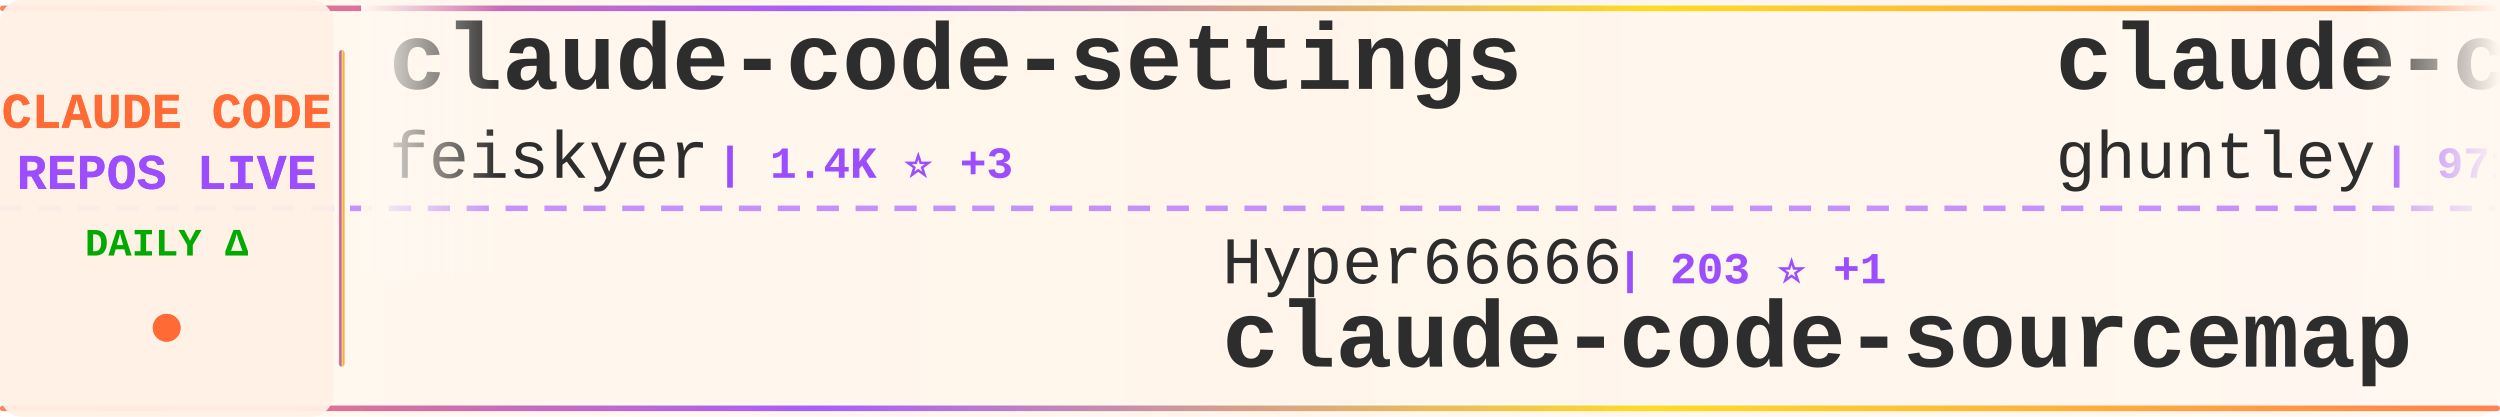
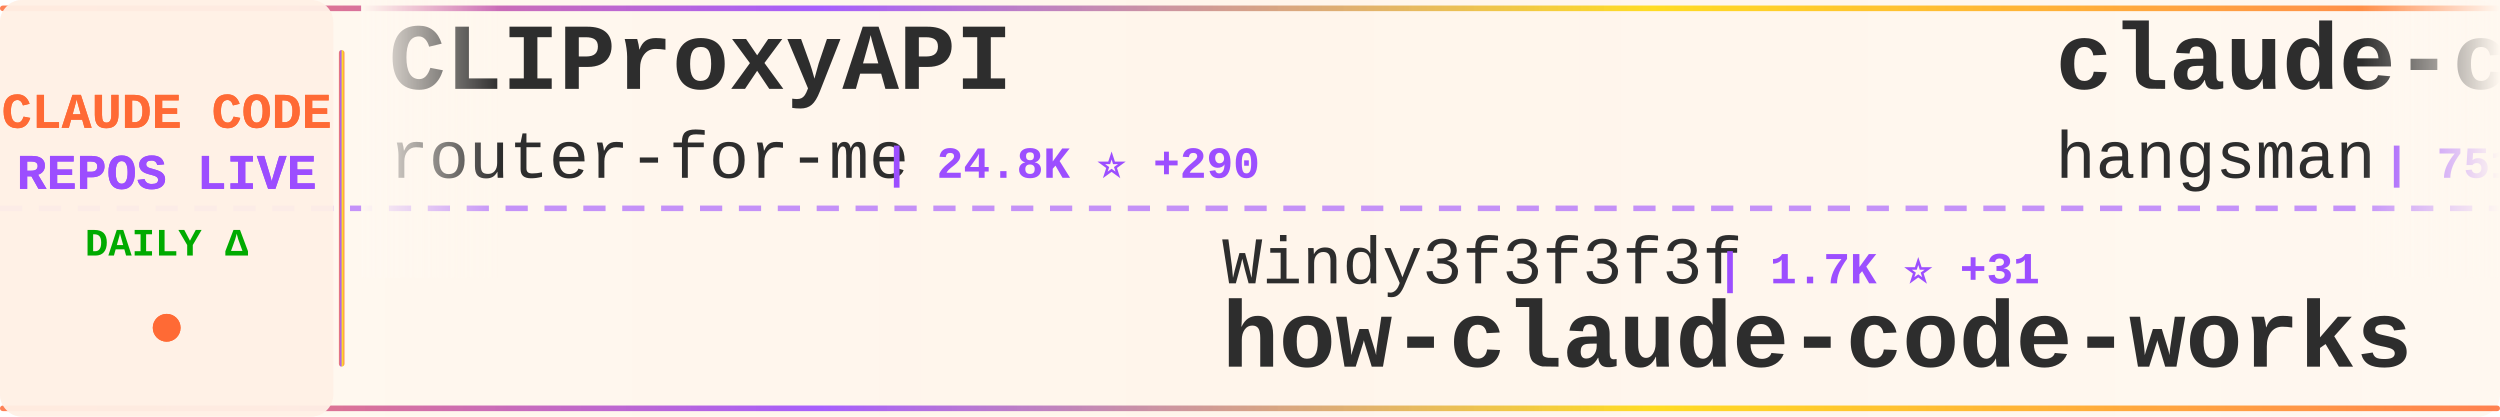
<svg xmlns="http://www.w3.org/2000/svg" width="900" height="150">
  <defs>
    <linearGradient id="tickerBg" x1="0%" y1="0%" x2="100%" y2="0%">
      <stop offset="0%" style="stop-color:#fff8f0;stop-opacity:0.98" />
      <stop offset="50%" style="stop-color:#fff5eb;stop-opacity:1" />
      <stop offset="100%" style="stop-color:#fff8f0;stop-opacity:0.98" />
    </linearGradient>
    <linearGradient id="borderGrad" x1="0%" y1="0%" x2="100%" y2="0%">
      <stop offset="0%" style="stop-color:#FF6B35;stop-opacity:0.85">
        <animate attributeName="stop-opacity" values="0.85;1;0.85" dur="2s" repeatCount="indefinite" />
      </stop>
      <stop offset="33%" style="stop-color:#9C4EFF;stop-opacity:0.9">
        <animate attributeName="stop-opacity" values="0.9;1;0.9" dur="2.2s" repeatCount="indefinite" />
      </stop>
      <stop offset="66%" style="stop-color:#FFD700;stop-opacity:0.85">
        <animate attributeName="stop-opacity" values="0.85;1;0.85" dur="1.8s" repeatCount="indefinite" />
      </stop>
      <stop offset="100%" style="stop-color:#FF6B35;stop-opacity:0.85">
        <animate attributeName="stop-opacity" values="0.85;1;0.85" dur="2s" repeatCount="indefinite" />
      </stop>
    </linearGradient>
    <filter id="textGlow">
      <feGaussianBlur stdDeviation="0.15" result="coloredBlur" />
      <feMerge>
        <feMergeNode in="coloredBlur" />
        <feMergeNode in="SourceGraphic" />
      </feMerge>
    </filter>
    <filter id="metricGlow">
      <feGaussianBlur stdDeviation="0.2" result="coloredBlur" />
      <feMerge>
        <feMergeNode in="coloredBlur" />
        <feMergeNode in="SourceGraphic" />
      </feMerge>
    </filter>
    <linearGradient id="leftFade" x1="0%" y1="0%" x2="100%" y2="0%">
      <stop offset="0%" style="stop-color:#fff8f0;stop-opacity:1" />
      <stop offset="100%" style="stop-color:#fff8f0;stop-opacity:0" />
    </linearGradient>
    <linearGradient id="rightFade" x1="0%" y1="0%" x2="100%" y2="0%">
      <stop offset="0%" style="stop-color:#fff8f0;stop-opacity:0" />
      <stop offset="100%" style="stop-color:#fff8f0;stop-opacity:1" />
    </linearGradient>
  </defs>
  <rect width="900" height="150" fill="url(#tickerBg)" rx="8" />
  <rect x="0" y="2" width="900" height="2" fill="url(#borderGrad)" rx="1" />
  <rect x="0" y="146" width="900" height="2" fill="url(#borderGrad)" rx="1" />
  <line x1="0" y1="75" x2="900" y2="75" stroke="#9C4EFF" stroke-width="2" stroke-dasharray="8 6" opacity="0.6" />
  <rect x="0" y="0" width="120" height="150" fill="#fff0e6" opacity="0.95" rx="8" />
  <text x="60" y="46" font-family="'Courier New', monospace" font-size="18" font-weight="bold" fill="#FF6B35" text-anchor="middle" filter="url(#textGlow)">
    CLAUDE CODE
  </text>
  <text x="60" y="68" font-family="'Courier New', monospace" font-size="18" font-weight="bold" fill="#9C4EFF" text-anchor="middle" filter="url(#textGlow)">
    REPOS LIVE
  </text>
  <text x="60" y="92" font-family="'Courier New', monospace" font-size="14" font-weight="bold" fill="#00aa00" text-anchor="middle">
    DAILY Δ
  </text>
  <circle cx="60" cy="118" r="5" fill="#FF6B35" filter="url(#metricGlow)">
    <animate attributeName="r" values="4;6;4" dur="1.5s" repeatCount="indefinite" />
    <animate attributeName="opacity" values="0.6;1;0.6" dur="1.5s" repeatCount="indefinite" />
  </circle>
  <rect x="122" y="18" width="2" height="114" fill="url(#borderGrad)" rx="1" />
  <clipPath id="tickerClip">
    <rect x="130" y="0" width="770" height="150" />
  </clipPath>
  <g clip-path="url(#tickerClip)">
    <g id="tickerItems">
      <animateTransform attributeName="transform" attributeType="XML" type="translate" from="0 0" to="-3000 0" dur="54s" repeatCount="indefinite" />
      <g transform="translate(0, 0)">
-         <text x="140" y="32" font-family="'Courier New', monospace" font-size="34" font-weight="bold" fill="#2d2d2d">claude-code-settings</text>
-         <text x="140" y="64" font-family="'Courier New', monospace" font-size="24" font-weight="normal" fill="#2d2d2d" opacity="1.0">feiskyer</text>
-         <text x="258" y="64" font-family="'Courier New', monospace" font-size="16" font-weight="bold" fill="#9C4EFF"> | 1.4K ⭐ +3</text>
+         <text x="140" y="32" font-family="'Courier New', monospace" font-size="34" font-weight="bold" fill="#2d2d2d">CLIProxyAPI</text>
+         <text x="140" y="64" font-family="'Courier New', monospace" font-size="24" font-weight="normal" fill="#2d2d2d" opacity="1.0">router-for-me</text>
+         <text x="318" y="64" font-family="'Courier New', monospace" font-size="16" font-weight="bold" fill="#9C4EFF"> | 24.8K ⭐ +290</text>
      </g>
      <g transform="translate(300, 0)">
-         <text x="140" y="102" font-family="'Courier New', monospace" font-size="24" font-weight="normal" fill="#2d2d2d" opacity="1.0">Hyper66666</text>
-         <text x="282" y="102" font-family="'Courier New', monospace" font-size="16" font-weight="bold" fill="#9C4EFF"> | 203 ⭐ +1</text>
-         <text x="140" y="132" font-family="'Courier New', monospace" font-size="34" font-weight="bold" fill="#2d2d2d">claude-code-sourcemap</text>
+         <text x="140" y="102" font-family="'Courier New', monospace" font-size="24" font-weight="normal" fill="#2d2d2d" opacity="1.0">Windy3f3f3f3f</text>
+         <text x="318" y="102" font-family="'Courier New', monospace" font-size="16" font-weight="bold" fill="#9C4EFF"> | 1.7K ⭐ +31</text>
+         <text x="140" y="132" font-family="'Courier New', monospace" font-size="34" font-weight="bold" fill="#2d2d2d">how-claude-code-works</text>
      </g>
      <g transform="translate(600, 0)">
-         <text x="140" y="32" font-family="'Courier New', monospace" font-size="34" font-weight="bold" fill="#2d2d2d">claude-code-source-code-...</text>
-         <text x="140" y="64" font-family="'Courier New', monospace" font-size="24" font-weight="normal" fill="#2d2d2d" opacity="1.0">ghuntley</text>
-         <text x="258" y="64" font-family="'Courier New', monospace" font-size="16" font-weight="bold" fill="#9C4EFF"> | 971 ⭐</text>
+         <text x="140" y="32" font-family="'Courier New', monospace" font-size="34" font-weight="bold" fill="#2d2d2d">claude-code-source</text>
+         <text x="140" y="64" font-family="'Courier New', monospace" font-size="24" font-weight="normal" fill="#2d2d2d" opacity="1.0">hangsman</text>
+         <text x="258" y="64" font-family="'Courier New', monospace" font-size="16" font-weight="bold" fill="#9C4EFF"> | 751 ⭐</text>
      </g>
      <g transform="translate(900, 0)">
-         <text x="140" y="102" font-family="'Courier New', monospace" font-size="24" font-weight="normal" fill="#2d2d2d" opacity="1.0">slopus</text>
-         <text x="234" y="102" font-family="'Courier New', monospace" font-size="16" font-weight="bold" fill="#9C4EFF"> | 17.6K ⭐ +68</text>
-         <text x="140" y="132" font-family="'Courier New', monospace" font-size="34" font-weight="bold" fill="#2d2d2d">happy</text>
+         <text x="140" y="102" font-family="'Courier New', monospace" font-size="24" font-weight="normal" fill="#2d2d2d" opacity="1.0">sickn33</text>
+         <text x="246" y="102" font-family="'Courier New', monospace" font-size="16" font-weight="bold" fill="#9C4EFF"> | 32.1K ⭐ +211</text>
+         <text x="140" y="132" font-family="'Courier New', monospace" font-size="34" font-weight="bold" fill="#2d2d2d">antigravity-awesome-skil...</text>
      </g>
      <g transform="translate(1200, 0)">
-         <text x="140" y="32" font-family="'Courier New', monospace" font-size="34" font-weight="bold" fill="#2d2d2d">claude-code-guide</text>
-         <text x="140" y="64" font-family="'Courier New', monospace" font-size="24" font-weight="normal" fill="#2d2d2d" opacity="1.0">zebbern</text>
-         <text x="246" y="64" font-family="'Courier New', monospace" font-size="16" font-weight="bold" fill="#9C4EFF"> | 3.9K ⭐ +7</text>
+         <text x="140" y="32" font-family="'Courier New', monospace" font-size="34" font-weight="bold" fill="#2d2d2d">claude-code-my-workflow</text>
+         <text x="140" y="64" font-family="'Courier New', monospace" font-size="24" font-weight="normal" fill="#2d2d2d" opacity="1.0">pedrohcgs</text>
+         <text x="270" y="64" font-family="'Courier New', monospace" font-size="16" font-weight="bold" fill="#9C4EFF"> | 893 ⭐ +16</text>
      </g>
      <g transform="translate(1500, 0)">
-         <text x="140" y="102" font-family="'Courier New', monospace" font-size="24" font-weight="normal" fill="#2d2d2d" opacity="1.0">sugyan</text>
-         <text x="234" y="102" font-family="'Courier New', monospace" font-size="16" font-weight="bold" fill="#9C4EFF"> | 1.0K ⭐</text>
-         <text x="140" y="132" font-family="'Courier New', monospace" font-size="34" font-weight="bold" fill="#2d2d2d">claude-code-webui</text>
+         <text x="140" y="102" font-family="'Courier New', monospace" font-size="24" font-weight="normal" fill="#2d2d2d" opacity="1.0">pengchengneo</text>
+         <text x="306" y="102" font-family="'Courier New', monospace" font-size="16" font-weight="bold" fill="#9C4EFF"> | 1.1K ⭐ +11</text>
+         <text x="140" y="132" font-family="'Courier New', monospace" font-size="34" font-weight="bold" fill="#2d2d2d">Claude-Code</text>
      </g>
      <g transform="translate(1800, 0)">
-         <text x="140" y="32" font-family="'Courier New', monospace" font-size="34" font-weight="bold" fill="#2d2d2d">agents</text>
-         <text x="140" y="64" font-family="'Courier New', monospace" font-size="24" font-weight="normal" fill="#2d2d2d" opacity="1.0">wshobson</text>
-         <text x="258" y="64" font-family="'Courier New', monospace" font-size="16" font-weight="bold" fill="#9C4EFF"> | 33.4K ⭐ +91</text>
+         <text x="140" y="32" font-family="'Courier New', monospace" font-size="34" font-weight="bold" fill="#2d2d2d">Open-ClaudeCode</text>
+         <text x="140" y="64" font-family="'Courier New', monospace" font-size="24" font-weight="normal" fill="#2d2d2d" opacity="1.0">LING71671</text>
+         <text x="270" y="64" font-family="'Courier New', monospace" font-size="16" font-weight="bold" fill="#9C4EFF"> | 714 ⭐ +8</text>
      </g>
      <g transform="translate(2100, 0)">
-         <text x="140" y="102" font-family="'Courier New', monospace" font-size="24" font-weight="normal" fill="#2d2d2d" opacity="1.0">davila7</text>
-         <text x="246" y="102" font-family="'Courier New', monospace" font-size="16" font-weight="bold" fill="#9C4EFF"> | 24.4K ⭐ +51</text>
-         <text x="140" y="132" font-family="'Courier New', monospace" font-size="34" font-weight="bold" fill="#2d2d2d">claude-code-templates</text>
+         <text x="140" y="102" font-family="'Courier New', monospace" font-size="24" font-weight="normal" fill="#2d2d2d" opacity="1.0">Cranot</text>
+         <text x="234" y="102" font-family="'Courier New', monospace" font-size="16" font-weight="bold" fill="#9C4EFF"> | 2.6K ⭐ +4</text>
+         <text x="140" y="132" font-family="'Courier New', monospace" font-size="34" font-weight="bold" fill="#2d2d2d">claude-code-guide</text>
      </g>
      <g transform="translate(2400, 0)">
-         <text x="140" y="32" font-family="'Courier New', monospace" font-size="34" font-weight="bold" fill="#2d2d2d">claude-code-sourcemap</text>
-         <text x="140" y="64" font-family="'Courier New', monospace" font-size="24" font-weight="normal" fill="#2d2d2d" opacity="1.0">ChinaSiro</text>
-         <text x="270" y="64" font-family="'Courier New', monospace" font-size="16" font-weight="bold" fill="#9C4EFF"> | 8.8K ⭐ +48</text>
+         <text x="140" y="32" font-family="'Courier New', monospace" font-size="34" font-weight="bold" fill="#2d2d2d">claude-code-templates</text>
+         <text x="140" y="64" font-family="'Courier New', monospace" font-size="24" font-weight="normal" fill="#2d2d2d" opacity="1.0">davila7</text>
+         <text x="246" y="64" font-family="'Courier New', monospace" font-size="16" font-weight="bold" fill="#9C4EFF"> | 24.4K ⭐ +43</text>
      </g>
      <g transform="translate(2700, 0)">
-         <text x="140" y="102" font-family="'Courier New', monospace" font-size="24" font-weight="normal" fill="#2d2d2d" opacity="1.0">diet103</text>
-         <text x="246" y="102" font-family="'Courier New', monospace" font-size="16" font-weight="bold" fill="#9C4EFF"> | 9.4K ⭐ +8</text>
-         <text x="140" y="132" font-family="'Courier New', monospace" font-size="34" font-weight="bold" fill="#2d2d2d">claude-code-infrastructu...</text>
+         <text x="140" y="102" font-family="'Courier New', monospace" font-size="24" font-weight="normal" fill="#2d2d2d" opacity="1.0">NanmiCoder</text>
+         <text x="282" y="102" font-family="'Courier New', monospace" font-size="16" font-weight="bold" fill="#9C4EFF"> | 5.8K ⭐ +83</text>
+         <text x="140" y="132" font-family="'Courier New', monospace" font-size="34" font-weight="bold" fill="#2d2d2d">cc-haha</text>
      </g>
      <g transform="translate(3000, 0)">
-         <text x="140" y="32" font-family="'Courier New', monospace" font-size="34" font-weight="bold" fill="#2d2d2d">claude-code-settings</text>
-         <text x="140" y="64" font-family="'Courier New', monospace" font-size="24" font-weight="normal" fill="#2d2d2d" opacity="1.0">feiskyer</text>
-         <text x="258" y="64" font-family="'Courier New', monospace" font-size="16" font-weight="bold" fill="#9C4EFF"> | 1.4K ⭐ +3</text>
+         <text x="140" y="32" font-family="'Courier New', monospace" font-size="34" font-weight="bold" fill="#2d2d2d">CLIProxyAPI</text>
+         <text x="140" y="64" font-family="'Courier New', monospace" font-size="24" font-weight="normal" fill="#2d2d2d" opacity="1.0">router-for-me</text>
+         <text x="318" y="64" font-family="'Courier New', monospace" font-size="16" font-weight="bold" fill="#9C4EFF"> | 24.8K ⭐ +290</text>
      </g>
      <g transform="translate(3300, 0)">
-         <text x="140" y="102" font-family="'Courier New', monospace" font-size="24" font-weight="normal" fill="#2d2d2d" opacity="1.0">Hyper66666</text>
-         <text x="282" y="102" font-family="'Courier New', monospace" font-size="16" font-weight="bold" fill="#9C4EFF"> | 203 ⭐ +1</text>
-         <text x="140" y="132" font-family="'Courier New', monospace" font-size="34" font-weight="bold" fill="#2d2d2d">claude-code-sourcemap</text>
+         <text x="140" y="102" font-family="'Courier New', monospace" font-size="24" font-weight="normal" fill="#2d2d2d" opacity="1.0">Windy3f3f3f3f</text>
+         <text x="318" y="102" font-family="'Courier New', monospace" font-size="16" font-weight="bold" fill="#9C4EFF"> | 1.7K ⭐ +31</text>
+         <text x="140" y="132" font-family="'Courier New', monospace" font-size="34" font-weight="bold" fill="#2d2d2d">how-claude-code-works</text>
      </g>
      <g transform="translate(3600, 0)">
-         <text x="140" y="32" font-family="'Courier New', monospace" font-size="34" font-weight="bold" fill="#2d2d2d">claude-code-source-code-...</text>
-         <text x="140" y="64" font-family="'Courier New', monospace" font-size="24" font-weight="normal" fill="#2d2d2d" opacity="1.0">ghuntley</text>
-         <text x="258" y="64" font-family="'Courier New', monospace" font-size="16" font-weight="bold" fill="#9C4EFF"> | 971 ⭐</text>
+         <text x="140" y="32" font-family="'Courier New', monospace" font-size="34" font-weight="bold" fill="#2d2d2d">claude-code-source</text>
+         <text x="140" y="64" font-family="'Courier New', monospace" font-size="24" font-weight="normal" fill="#2d2d2d" opacity="1.0">hangsman</text>
+         <text x="258" y="64" font-family="'Courier New', monospace" font-size="16" font-weight="bold" fill="#9C4EFF"> | 751 ⭐</text>
      </g>
      <g transform="translate(3900, 0)">
-         <text x="140" y="102" font-family="'Courier New', monospace" font-size="24" font-weight="normal" fill="#2d2d2d" opacity="1.0">slopus</text>
-         <text x="234" y="102" font-family="'Courier New', monospace" font-size="16" font-weight="bold" fill="#9C4EFF"> | 17.6K ⭐ +68</text>
-         <text x="140" y="132" font-family="'Courier New', monospace" font-size="34" font-weight="bold" fill="#2d2d2d">happy</text>
+         <text x="140" y="102" font-family="'Courier New', monospace" font-size="24" font-weight="normal" fill="#2d2d2d" opacity="1.0">sickn33</text>
+         <text x="246" y="102" font-family="'Courier New', monospace" font-size="16" font-weight="bold" fill="#9C4EFF"> | 32.1K ⭐ +211</text>
+         <text x="140" y="132" font-family="'Courier New', monospace" font-size="34" font-weight="bold" fill="#2d2d2d">antigravity-awesome-skil...</text>
      </g>
    </g>
  </g>
  <rect x="130" y="0" width="50" height="100" fill="url(#leftFade)" />
  <rect x="850" y="0" width="50" height="100" fill="url(#rightFade)" />
</svg>
